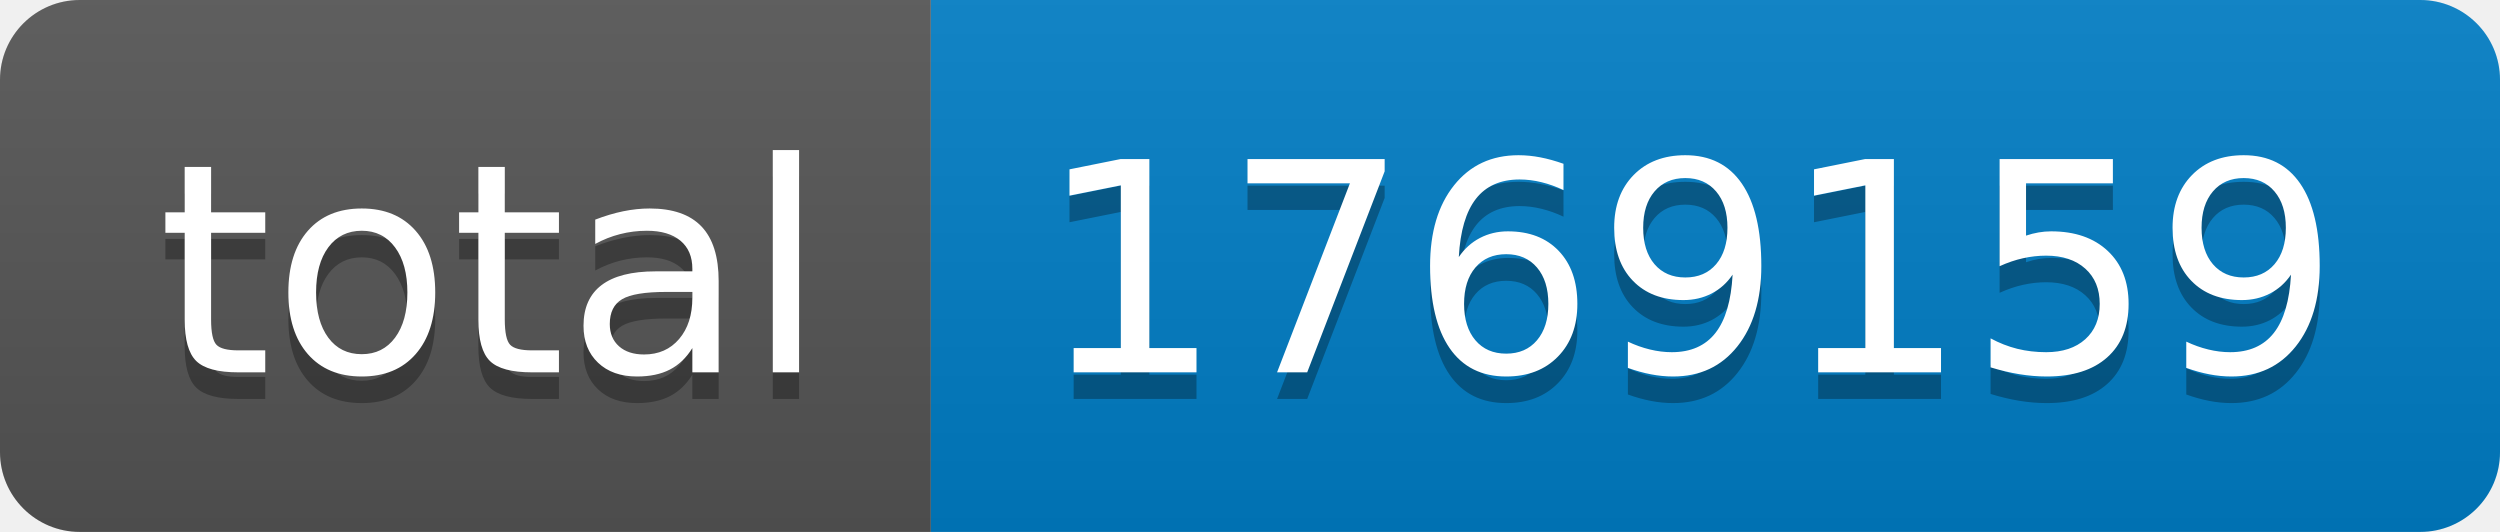
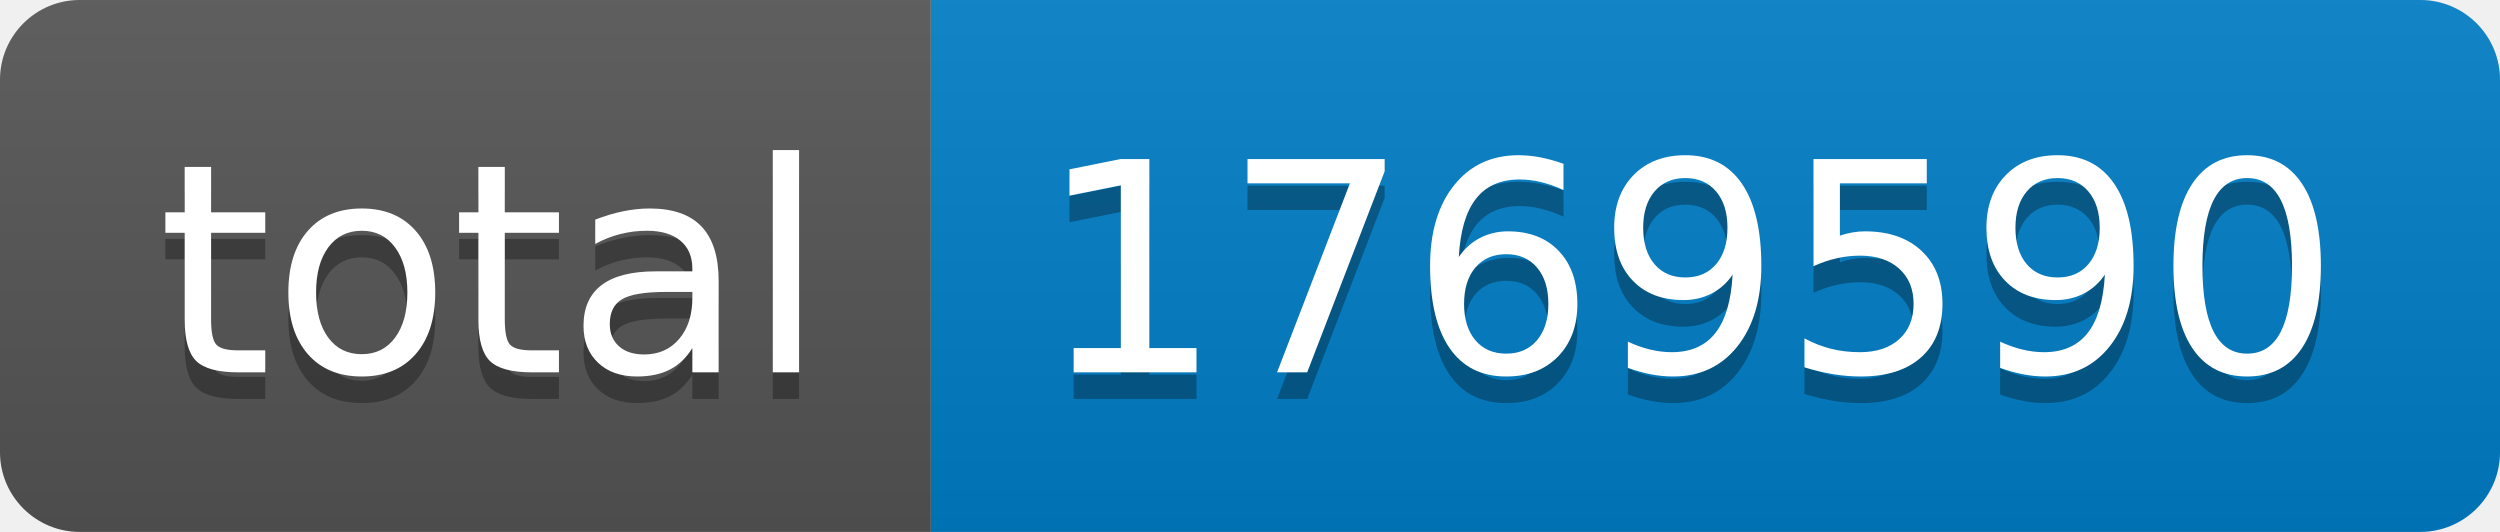
- <svg xmlns="http://www.w3.org/2000/svg" width="94" height="20" role="img" aria-label="total: 1769159">
+ <svg xmlns="http://www.w3.org/2000/svg" width="94" height="20" role="img" aria-label="total: 1769590">
  <linearGradient id="s" x2="0" y2="100%">
    <stop offset="0" stop-color="#bbb" stop-opacity=".1" />
    <stop offset="1" stop-opacity=".1" />
  </linearGradient>
  <clipPath id="r">
    <rect width="94" height="20" rx="3" fill="#fff" />
  </clipPath>
  <g clip-path="url(#r)">
    <rect width="35" height="20" fill="#555" />
    <rect x="35" width="59" height="20" fill="#007ec6" />
    <rect width="94" height="20" fill="url(#s)" />
  </g>
  <g fill="#fff" text-anchor="middle" font-family="Verdana,Geneva,DejaVu Sans,sans-serif" text-rendering="geometricPrecision" font-size="110">
    <text aria-hidden="true" x="185" y="150" fill="#010101" fill-opacity=".3" transform="scale(.1)" textLength="250">total</text>
    <text x="185" y="140" transform="scale(.1)" fill="#fff" textLength="250">total</text>
-     <text aria-hidden="true" x="635" y="150" fill="#010101" fill-opacity=".3" transform="scale(.1)" textLength="490">1769159</text>
-     <text x="635" y="140" transform="scale(.1)" fill="#fff" textLength="490">1769159</text>
+     <text aria-hidden="true" x="635" y="150" fill="#010101" fill-opacity=".3" transform="scale(.1)" textLength="490">1769590</text>
+     <text x="635" y="140" transform="scale(.1)" fill="#fff" textLength="490">1769590</text>
  </g>
</svg>
